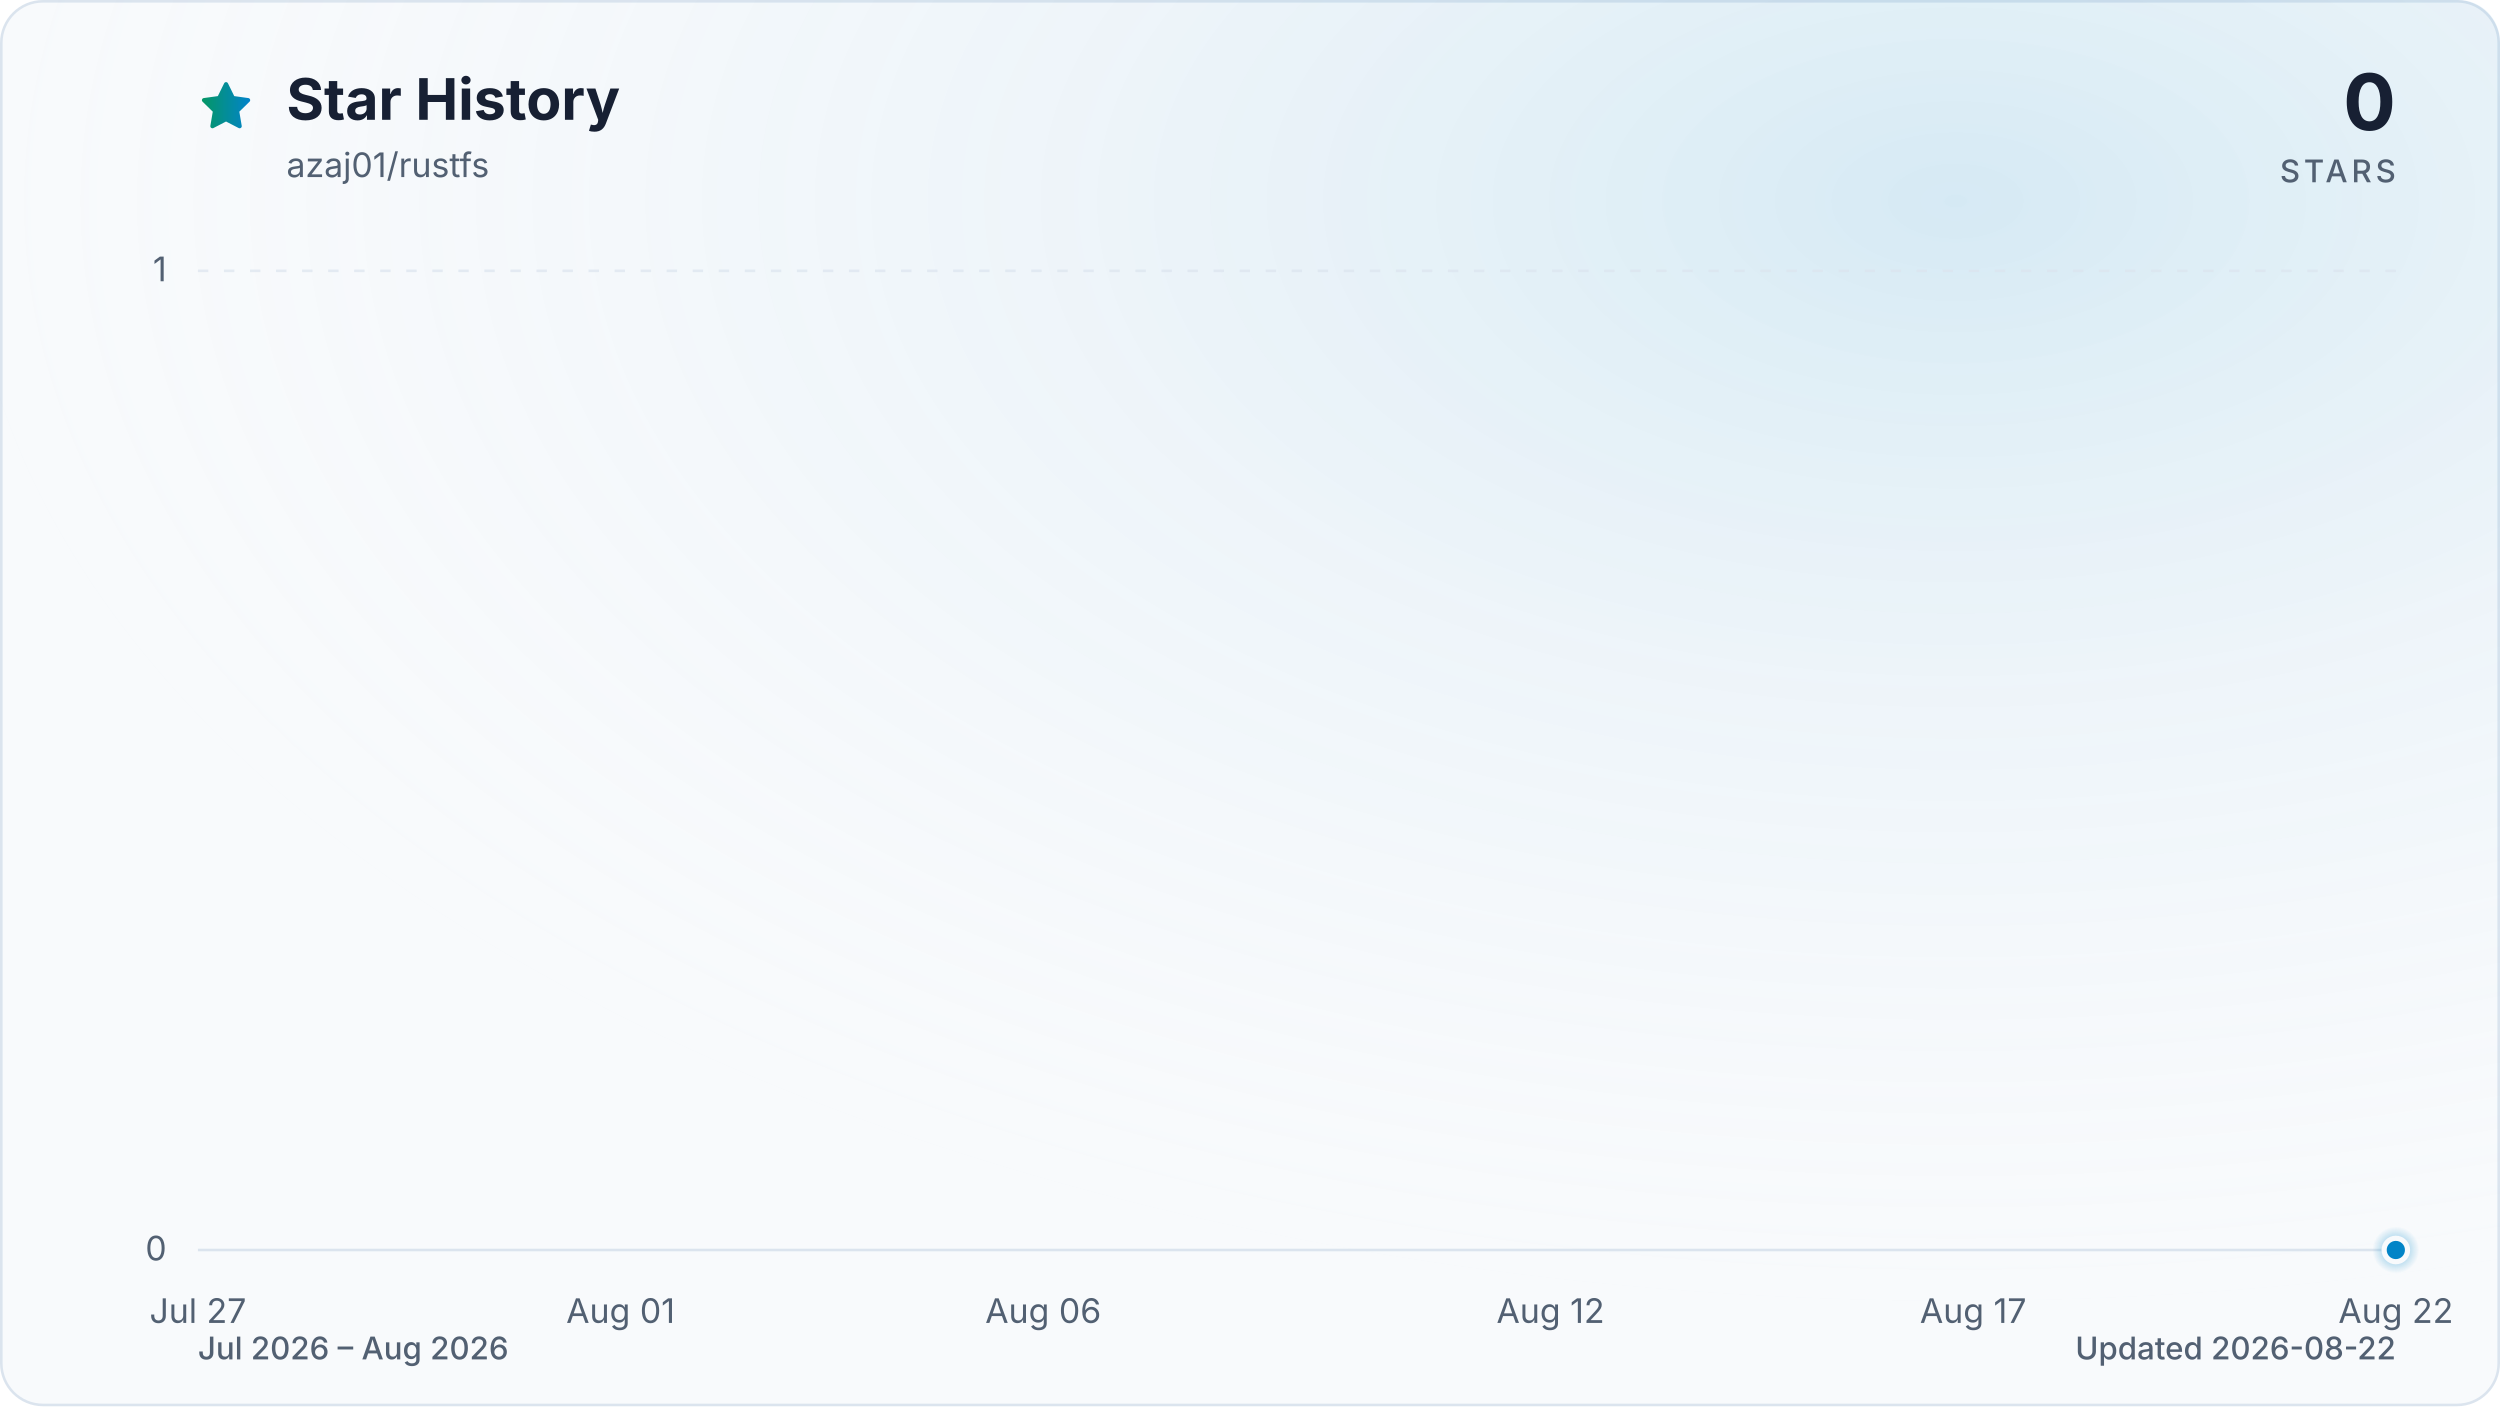
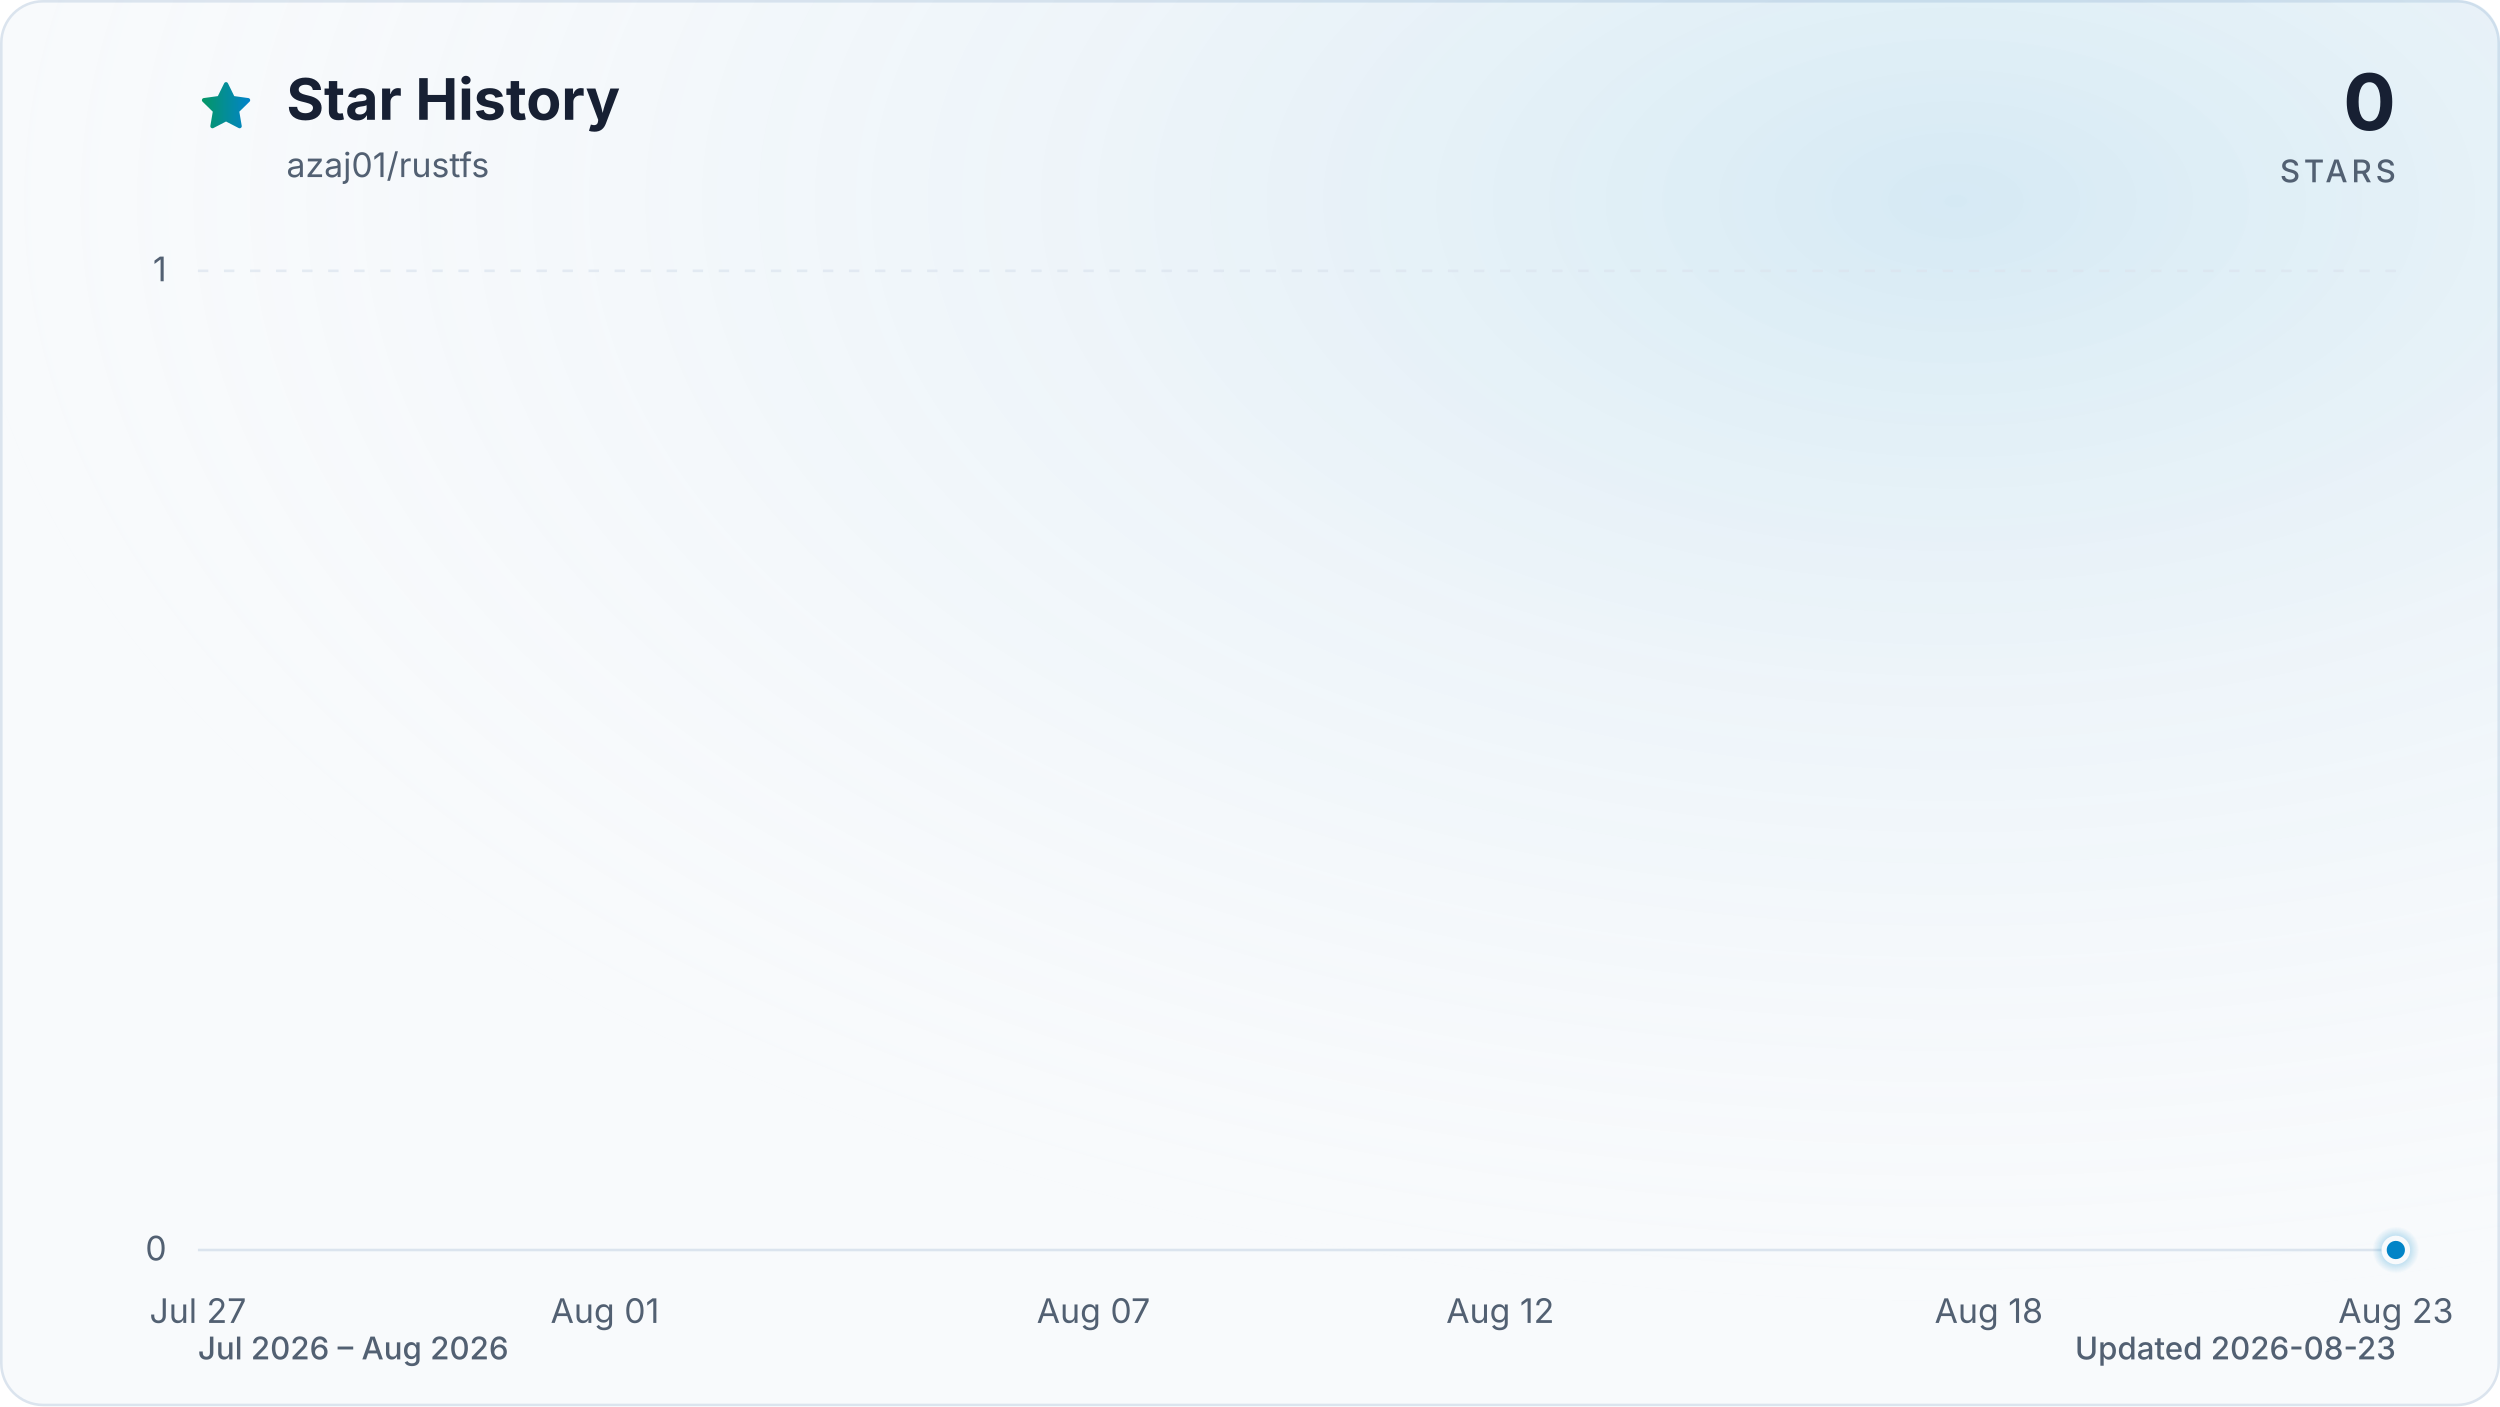
<svg xmlns="http://www.w3.org/2000/svg" viewBox="0 0 960 540" role="img" aria-labelledby="title description" data-style="gradient" data-variant="glow" data-animated="true">
  <defs>
    <linearGradient id="trend" x1="0" y1="0" x2="1" y2="0">
      <stop offset="0%" stop-color="#059669" />
      <stop offset="100%" stop-color="#0284c7" />
    </linearGradient>
    <linearGradient id="area" x1="0" y1="0" x2="0" y2="1">
      <stop offset="0%" stop-color="#059669" stop-opacity="0.30" />
      <stop offset="55%" stop-color="#0284c7" stop-opacity="0.10" />
      <stop offset="100%" stop-color="#0284c7" stop-opacity="0.01" />
    </linearGradient>
    <radialGradient id="marker-halo" cx="50%" cy="50%" r="50%">
      <stop offset="0%" stop-color="#0284c7" stop-opacity="0.55" />
      <stop offset="100%" stop-color="#0284c7" stop-opacity="0" />
    </radialGradient>
    <radialGradient id="surface-glow" cx="78%" cy="14%" r="80%">
      <stop offset="0%" stop-color="#0284c7" stop-opacity="0.14" />
      <stop offset="100%" stop-color="#f8fafc" stop-opacity="0" />
    </radialGradient>
    <filter id="trend-glow" x="-20%" y="-20%" width="140%" height="140%">
      <feGaussianBlur stdDeviation="7" />
    </filter>
  </defs>
  <style>
.trend-enter{transform-box:fill-box;transform-origin:center;animation:trend-enter 520ms cubic-bezier(0.16,1,0.3,1)}
.marker-enter{transform-box:fill-box;transform-origin:center;animation:marker-enter 320ms cubic-bezier(0.16,1,0.3,1) 200ms both}
.marker-pulse{transform-box:fill-box;transform-origin:center;animation:marker-pulse 2.6s ease-out infinite}
@keyframes trend-enter{from{opacity:.35;transform:translateY(10px)}to{opacity:1;transform:translateY(0)}}
@keyframes marker-enter{from{opacity:0;transform:scale(.4)}to{opacity:1;transform:scale(1)}}
@keyframes marker-pulse{0%{opacity:.5;transform:scale(.7)}70%,100%{opacity:0;transform:scale(2.1)}}
@media (prefers-reduced-motion:reduce){.trend-enter,.marker-enter,.marker-pulse{animation:none!important}}
@media (prefers-reduced-motion:reduce){.marker-pulse{opacity:0}}
</style>
  <rect x="0.5" y="0.5" width="959" height="539" fill="#f8fafc" stroke="#dbe4ee" stroke-width="1" rx="16" />
  <rect width="960" height="540" fill="url(#surface-glow)" rx="16" />
  <path d="M12 2.6l2.9 5.9 6.5.9-4.7 4.6 1.1 6.5-5.8-3-5.8 3 1.1-6.5-4.7-4.6 6.5-.9L12 2.6Z" transform="translate(76 30) scale(.9)" fill="url(#trend)" stroke="url(#trend)" stroke-width="1.8" stroke-linejoin="round" aria-hidden="true" />
  <text x="110" y="46" fill="#172033" font-family="ui-sans-serif, system-ui, -apple-system, BlinkMacSystemFont, 'Segoe UI', sans-serif" font-size="22" font-weight="700">Star History</text>
  <text x="110" y="68" fill="#526072" font-family="ui-sans-serif, system-ui, -apple-system, BlinkMacSystemFont, 'Segoe UI', sans-serif" font-size="13">azaj01/rustfs</text>
  <text x="920" y="50" fill="#172033" font-family="ui-sans-serif, system-ui, -apple-system, BlinkMacSystemFont, 'Segoe UI', sans-serif" font-size="30" font-weight="700" text-anchor="end">0</text>
  <text x="920" y="70" fill="#526072" font-family="ui-sans-serif, system-ui, -apple-system, BlinkMacSystemFont, 'Segoe UI', sans-serif" font-size="12" font-weight="500" letter-spacing="1.5" text-anchor="end">STARS</text>
  <line x1="76" y1="480.0" x2="920" y2="480.0" stroke="#dbe4ee" stroke-width="1" stroke-dasharray="0" opacity="1" />
  <text x="64" y="484.0" fill="#526072" font-family="ui-sans-serif, system-ui, -apple-system, BlinkMacSystemFont, 'Segoe UI', sans-serif" font-size="13" text-anchor="end">0</text>
  <line x1="76" y1="104.0" x2="920" y2="104.0" stroke="#dbe4ee" stroke-width="1" stroke-dasharray="4 6" opacity="0.7" />
  <text x="64" y="108.0" fill="#526072" font-family="ui-sans-serif, system-ui, -apple-system, BlinkMacSystemFont, 'Segoe UI', sans-serif" font-size="13" text-anchor="end">1</text>
  <text x="76.0" y="508" fill="#526072" font-family="ui-sans-serif, system-ui, -apple-system, BlinkMacSystemFont, 'Segoe UI', sans-serif" font-size="13" text-anchor="middle">Jul 27</text>
-   <text x="238.3" y="508" fill="#526072" font-family="ui-sans-serif, system-ui, -apple-system, BlinkMacSystemFont, 'Segoe UI', sans-serif" font-size="13" text-anchor="middle">Aug 01</text>
-   <text x="400.6" y="508" fill="#526072" font-family="ui-sans-serif, system-ui, -apple-system, BlinkMacSystemFont, 'Segoe UI', sans-serif" font-size="13" text-anchor="middle">Aug 06</text>
-   <text x="595.4" y="508" fill="#526072" font-family="ui-sans-serif, system-ui, -apple-system, BlinkMacSystemFont, 'Segoe UI', sans-serif" font-size="13" text-anchor="middle">Aug 12</text>
-   <text x="757.7" y="508" fill="#526072" font-family="ui-sans-serif, system-ui, -apple-system, BlinkMacSystemFont, 'Segoe UI', sans-serif" font-size="13" text-anchor="middle">Aug 17</text>
-   <text x="920.0" y="508" fill="#526072" font-family="ui-sans-serif, system-ui, -apple-system, BlinkMacSystemFont, 'Segoe UI', sans-serif" font-size="13" text-anchor="middle">Aug 22</text>
+   <text x="232.3" y="508" fill="#526072" font-family="ui-sans-serif, system-ui, -apple-system, BlinkMacSystemFont, 'Segoe UI', sans-serif" font-size="13" text-anchor="middle">Aug 01</text>
+   <text x="419.9" y="508" fill="#526072" font-family="ui-sans-serif, system-ui, -apple-system, BlinkMacSystemFont, 'Segoe UI', sans-serif" font-size="13" text-anchor="middle">Aug 07</text>
+   <text x="576.1" y="508" fill="#526072" font-family="ui-sans-serif, system-ui, -apple-system, BlinkMacSystemFont, 'Segoe UI', sans-serif" font-size="13" text-anchor="middle">Aug 12</text>
+   <text x="763.7" y="508" fill="#526072" font-family="ui-sans-serif, system-ui, -apple-system, BlinkMacSystemFont, 'Segoe UI', sans-serif" font-size="13" text-anchor="middle">Aug 18</text>
+   <text x="920.0" y="508" fill="#526072" font-family="ui-sans-serif, system-ui, -apple-system, BlinkMacSystemFont, 'Segoe UI', sans-serif" font-size="13" text-anchor="middle">Aug 23</text>
  <g class="trend-enter">
-     <path d="M 76.0 480.0 C 86.8 480.0, 97.6 480.0, 108.5 480.0 C 119.3 480.0, 130.1 480.0, 140.9 480.0 C 151.7 480.0, 162.6 480.0, 173.4 480.0 C 184.2 480.0, 195.0 480.0, 205.8 480.0 C 216.7 480.0, 227.5 480.0, 238.3 480.0 C 249.1 480.0, 259.9 480.0, 270.8 480.0 C 281.6 480.0, 292.4 480.0, 303.2 480.0 C 314.1 480.0, 324.9 480.0, 335.7 480.0 C 346.5 480.0, 357.3 480.0, 368.2 480.0 C 379.0 480.0, 389.8 480.0, 400.6 480.0 C 411.4 480.0, 422.3 480.0, 433.1 480.0 C 443.9 480.0, 454.7 480.0, 465.5 480.0 C 476.4 480.0, 487.2 480.0, 498.0 480.0 C 508.8 480.0, 519.6 480.0, 530.5 480.0 C 541.3 480.0, 552.1 480.0, 562.9 480.0 C 573.7 480.0, 584.6 480.0, 595.4 480.0 C 606.2 480.0, 617.0 480.0, 627.8 480.0 C 638.7 480.0, 649.5 480.0, 660.3 480.0 C 671.1 480.0, 681.9 480.0, 692.8 480.0 C 703.6 480.0, 714.4 480.0, 725.2 480.0 C 736.1 480.0, 746.9 480.0, 757.7 480.0 C 768.5 480.0, 779.3 480.0, 790.2 480.0 C 801.0 480.0, 811.8 480.0, 822.6 480.0 C 833.4 480.0, 844.3 480.0, 855.1 480.0 C 865.9 480.0, 876.7 480.0, 887.5 480.0 C 898.4 480.0, 909.2 480.0, 920.0 480.0 L 920.0 480.0 L 76.0 480.0 Z" fill="url(#area)" />
-     <path d="M 76.0 480.0 C 86.8 480.0, 97.6 480.0, 108.5 480.0 C 119.3 480.0, 130.1 480.0, 140.9 480.0 C 151.7 480.0, 162.6 480.0, 173.4 480.0 C 184.2 480.0, 195.0 480.0, 205.8 480.0 C 216.7 480.0, 227.5 480.0, 238.3 480.0 C 249.1 480.0, 259.9 480.0, 270.8 480.0 C 281.6 480.0, 292.4 480.0, 303.2 480.0 C 314.1 480.0, 324.9 480.0, 335.7 480.0 C 346.5 480.0, 357.3 480.0, 368.2 480.0 C 379.0 480.0, 389.8 480.0, 400.6 480.0 C 411.4 480.0, 422.3 480.0, 433.1 480.0 C 443.9 480.0, 454.7 480.0, 465.5 480.0 C 476.4 480.0, 487.2 480.0, 498.0 480.0 C 508.8 480.0, 519.6 480.0, 530.5 480.0 C 541.3 480.0, 552.1 480.0, 562.9 480.0 C 573.7 480.0, 584.6 480.0, 595.4 480.0 C 606.2 480.0, 617.0 480.0, 627.8 480.0 C 638.7 480.0, 649.5 480.0, 660.3 480.0 C 671.1 480.0, 681.9 480.0, 692.8 480.0 C 703.6 480.0, 714.4 480.0, 725.2 480.0 C 736.1 480.0, 746.9 480.0, 757.7 480.0 C 768.5 480.0, 779.3 480.0, 790.2 480.0 C 801.0 480.0, 811.8 480.0, 822.6 480.0 C 833.4 480.0, 844.3 480.0, 855.1 480.0 C 865.9 480.0, 876.7 480.0, 887.5 480.0 C 898.4 480.0, 909.2 480.0, 920.0 480.0" fill="none" stroke="url(#trend)" stroke-width="12" stroke-linecap="round" stroke-linejoin="round" opacity="0.16" filter="url(#trend-glow)" />
-     <path d="M 76.0 480.0 C 86.8 480.0, 97.6 480.0, 108.5 480.0 C 119.3 480.0, 130.1 480.0, 140.9 480.0 C 151.7 480.0, 162.6 480.0, 173.4 480.0 C 184.2 480.0, 195.0 480.0, 205.8 480.0 C 216.7 480.0, 227.5 480.0, 238.3 480.0 C 249.1 480.0, 259.9 480.0, 270.8 480.0 C 281.6 480.0, 292.4 480.0, 303.2 480.0 C 314.1 480.0, 324.9 480.0, 335.7 480.0 C 346.5 480.0, 357.3 480.0, 368.2 480.0 C 379.0 480.0, 389.8 480.0, 400.6 480.0 C 411.4 480.0, 422.3 480.0, 433.1 480.0 C 443.9 480.0, 454.7 480.0, 465.5 480.0 C 476.4 480.0, 487.2 480.0, 498.0 480.0 C 508.8 480.0, 519.6 480.0, 530.5 480.0 C 541.3 480.0, 552.1 480.0, 562.9 480.0 C 573.7 480.0, 584.6 480.0, 595.4 480.0 C 606.2 480.0, 617.0 480.0, 627.8 480.0 C 638.7 480.0, 649.5 480.0, 660.3 480.0 C 671.1 480.0, 681.9 480.0, 692.8 480.0 C 703.6 480.0, 714.4 480.0, 725.2 480.0 C 736.1 480.0, 746.9 480.0, 757.7 480.0 C 768.5 480.0, 779.3 480.0, 790.2 480.0 C 801.0 480.0, 811.8 480.0, 822.6 480.0 C 833.4 480.0, 844.3 480.0, 855.1 480.0 C 865.9 480.0, 876.7 480.0, 887.5 480.0 C 898.4 480.0, 909.2 480.0, 920.0 480.0" fill="none" stroke="url(#trend)" stroke-width="3" stroke-linecap="round" stroke-linejoin="round" />
+     <path d="M 76.0 480.0 C 86.4 480.0, 96.8 480.0, 107.3 480.0 C 117.7 480.0, 128.1 480.0, 138.5 480.0 C 148.9 480.0, 159.4 480.0, 169.8 480.0 C 180.2 480.0, 190.6 480.0, 201.0 480.0 C 211.5 480.0, 221.9 480.0, 232.3 480.0 C 242.7 480.0, 253.1 480.0, 263.6 480.0 C 274.0 480.0, 284.4 480.0, 294.8 480.0 C 305.2 480.0, 315.7 480.0, 326.1 480.0 C 336.5 480.0, 346.9 480.0, 357.3 480.0 C 367.8 480.0, 378.2 480.0, 388.6 480.0 C 399.0 480.0, 409.4 480.0, 419.9 480.0 C 430.3 480.0, 440.7 480.0, 451.1 480.0 C 461.5 480.0, 472.0 480.0, 482.4 480.0 C 492.8 480.0, 503.2 480.0, 513.6 480.0 C 524.0 480.0, 534.5 480.0, 544.9 480.0 C 555.3 480.0, 565.7 480.0, 576.1 480.0 C 586.6 480.0, 597.0 480.0, 607.4 480.0 C 617.8 480.0, 628.2 480.0, 638.7 480.0 C 649.1 480.0, 659.5 480.0, 669.9 480.0 C 680.3 480.0, 690.8 480.0, 701.2 480.0 C 711.6 480.0, 722.0 480.0, 732.4 480.0 C 742.9 480.0, 753.3 480.0, 763.7 480.0 C 774.1 480.0, 784.5 480.0, 795.0 480.0 C 805.4 480.0, 815.8 480.0, 826.2 480.0 C 836.6 480.0, 847.1 480.0, 857.5 480.0 C 867.9 480.0, 878.3 480.0, 888.7 480.0 C 899.2 480.0, 909.6 480.0, 920.0 480.0 L 920.0 480.0 L 76.0 480.0 Z" fill="url(#area)" />
+     <path d="M 76.0 480.0 C 86.4 480.0, 96.8 480.0, 107.3 480.0 C 117.7 480.0, 128.1 480.0, 138.5 480.0 C 148.9 480.0, 159.4 480.0, 169.8 480.0 C 180.2 480.0, 190.6 480.0, 201.0 480.0 C 211.5 480.0, 221.9 480.0, 232.3 480.0 C 242.7 480.0, 253.1 480.0, 263.6 480.0 C 274.0 480.0, 284.4 480.0, 294.8 480.0 C 305.2 480.0, 315.7 480.0, 326.1 480.0 C 336.5 480.0, 346.9 480.0, 357.3 480.0 C 367.8 480.0, 378.2 480.0, 388.6 480.0 C 399.0 480.0, 409.4 480.0, 419.9 480.0 C 430.3 480.0, 440.7 480.0, 451.1 480.0 C 461.5 480.0, 472.0 480.0, 482.4 480.0 C 492.8 480.0, 503.2 480.0, 513.6 480.0 C 524.0 480.0, 534.5 480.0, 544.9 480.0 C 555.3 480.0, 565.7 480.0, 576.1 480.0 C 586.6 480.0, 597.0 480.0, 607.4 480.0 C 617.8 480.0, 628.2 480.0, 638.7 480.0 C 649.1 480.0, 659.5 480.0, 669.9 480.0 C 680.3 480.0, 690.8 480.0, 701.2 480.0 C 711.6 480.0, 722.0 480.0, 732.4 480.0 C 742.9 480.0, 753.3 480.0, 763.7 480.0 C 774.1 480.0, 784.5 480.0, 795.0 480.0 C 805.4 480.0, 815.8 480.0, 826.2 480.0 C 836.6 480.0, 847.1 480.0, 857.5 480.0 C 867.9 480.0, 878.3 480.0, 888.7 480.0 C 899.2 480.0, 909.6 480.0, 920.0 480.0" fill="none" stroke="url(#trend)" stroke-width="12" stroke-linecap="round" stroke-linejoin="round" opacity="0.16" filter="url(#trend-glow)" />
+     <path d="M 76.0 480.0 C 86.4 480.0, 96.8 480.0, 107.3 480.0 C 117.7 480.0, 128.1 480.0, 138.5 480.0 C 148.9 480.0, 159.4 480.0, 169.8 480.0 C 180.2 480.0, 190.6 480.0, 201.0 480.0 C 211.5 480.0, 221.9 480.0, 232.3 480.0 C 242.7 480.0, 253.1 480.0, 263.6 480.0 C 274.0 480.0, 284.4 480.0, 294.8 480.0 C 305.2 480.0, 315.7 480.0, 326.1 480.0 C 336.5 480.0, 346.9 480.0, 357.3 480.0 C 367.8 480.0, 378.2 480.0, 388.6 480.0 C 399.0 480.0, 409.4 480.0, 419.9 480.0 C 430.3 480.0, 440.7 480.0, 451.1 480.0 C 461.5 480.0, 472.0 480.0, 482.4 480.0 C 492.8 480.0, 503.2 480.0, 513.6 480.0 C 524.0 480.0, 534.5 480.0, 544.9 480.0 C 555.3 480.0, 565.7 480.0, 576.1 480.0 C 586.6 480.0, 597.0 480.0, 607.4 480.0 C 617.8 480.0, 628.2 480.0, 638.7 480.0 C 649.1 480.0, 659.5 480.0, 669.9 480.0 C 680.3 480.0, 690.8 480.0, 701.2 480.0 C 711.6 480.0, 722.0 480.0, 732.4 480.0 C 742.9 480.0, 753.3 480.0, 763.7 480.0 C 774.1 480.0, 784.5 480.0, 795.0 480.0 C 805.4 480.0, 815.8 480.0, 826.2 480.0 C 836.6 480.0, 847.1 480.0, 857.5 480.0 C 867.9 480.0, 878.3 480.0, 888.7 480.0 C 899.2 480.0, 909.6 480.0, 920.0 480.0" fill="none" stroke="url(#trend)" stroke-width="3" stroke-linecap="round" stroke-linejoin="round" />
  </g>
  <g class="marker-enter">
    <circle class="marker-pulse" cx="920.0" cy="480.0" r="9" fill="url(#marker-halo)" />
    <circle cx="920.0" cy="480.0" r="4.5" fill="#0284c7" stroke="#f8fafc" stroke-width="2" />
  </g>
  <text x="76" y="522" fill="#526072" font-family="ui-sans-serif, system-ui, -apple-system, BlinkMacSystemFont, 'Segoe UI', sans-serif" font-size="12" font-weight="500">Jul 2026 – Aug 2026</text>
-   <text x="920" y="522" fill="#526072" font-family="ui-sans-serif, system-ui, -apple-system, BlinkMacSystemFont, 'Segoe UI', sans-serif" font-size="12" font-weight="500" text-anchor="end">Updated 2026-08-22</text>
+   <text x="920" y="522" fill="#526072" font-family="ui-sans-serif, system-ui, -apple-system, BlinkMacSystemFont, 'Segoe UI', sans-serif" font-size="12" font-weight="500" text-anchor="end">Updated 2026-08-23</text>
</svg>
